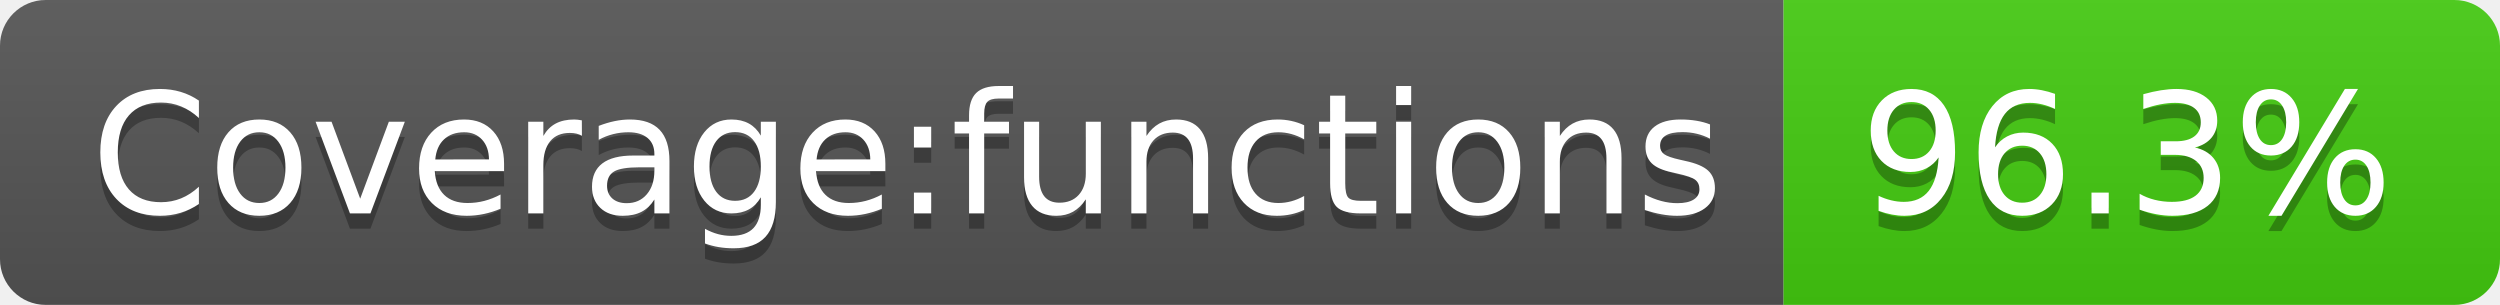
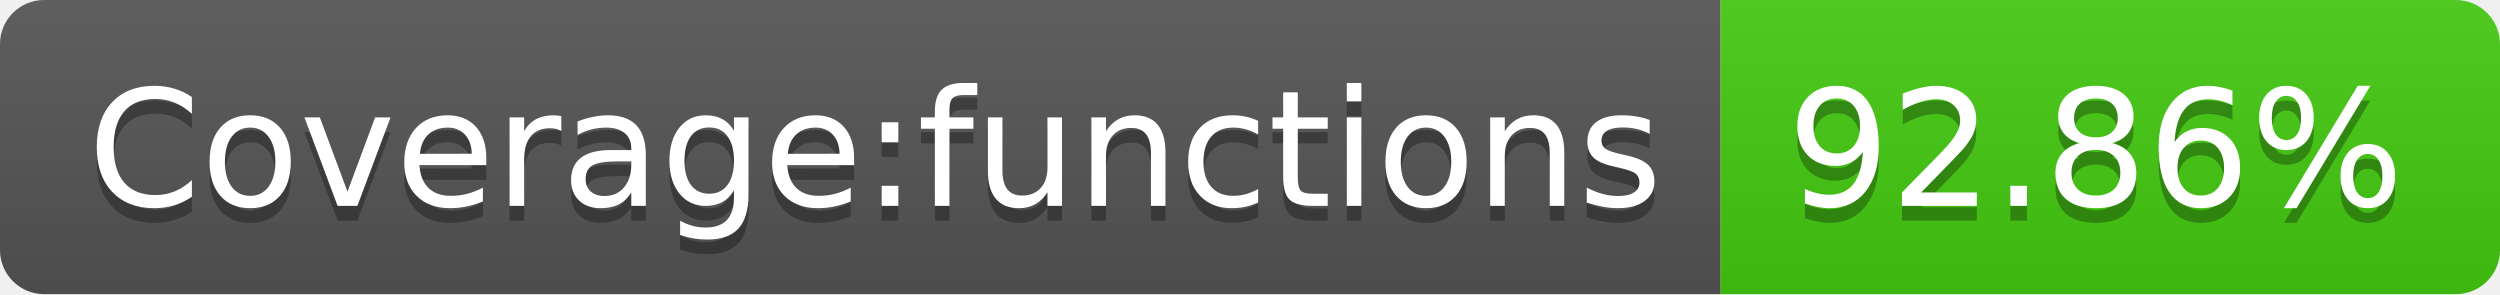
- <svg xmlns="http://www.w3.org/2000/svg" width="164" height="20" role="img" aria-label="Coverage:functions: 96.3%">
+ <svg xmlns="http://www.w3.org/2000/svg" width="170" height="20" role="img" aria-label="Coverage:functions: 92.86%">
  <linearGradient id="s" x2="0" y2="100%">
    <stop offset="0" stop-color="#bbb" stop-opacity=".1" />
    <stop offset="1" stop-opacity=".1" />
  </linearGradient>
  <clipPath id="r">
-     <rect width="164" height="20" rx="3" fill="#fff" />
+     <rect width="170" height="20" rx="3" fill="#fff" />
  </clipPath>
  <g clip-path="url(#r)">
    <rect width="117" height="20" fill="#555" />
-     <rect x="117" width="47" height="20" fill="#4c1" />
-     <rect width="164" height="20" fill="url(#s)" />
+     <rect x="117" width="53" height="20" fill="#4c1" />
+     <rect width="170" height="20" fill="url(#s)" />
  </g>
  <g fill="#fff" text-anchor="middle" font-family="Verdana,Geneva,DejaVu Sans,sans-serif" text-rendering="geometricPrecision" font-size="110">
    <text aria-hidden="true" x="595" y="150" fill="#010101" fill-opacity=".3" transform="scale(.1)" textLength="1070">Coverage:functions</text>
    <text x="595" y="140" transform="scale(.1)" fill="#fff" textLength="1070">Coverage:functions</text>
-     <text aria-hidden="true" x="1395" y="150" fill="#010101" fill-opacity=".3" transform="scale(.1)" textLength="370">96.3%</text>
-     <text x="1395" y="140" transform="scale(.1)" fill="#fff" textLength="370">96.3%</text>
+     <text aria-hidden="true" x="1425" y="150" fill="#010101" fill-opacity=".3" transform="scale(.1)" textLength="430">92.86%</text>
+     <text x="1425" y="140" transform="scale(.1)" fill="#fff" textLength="430">92.86%</text>
  </g>
</svg>
